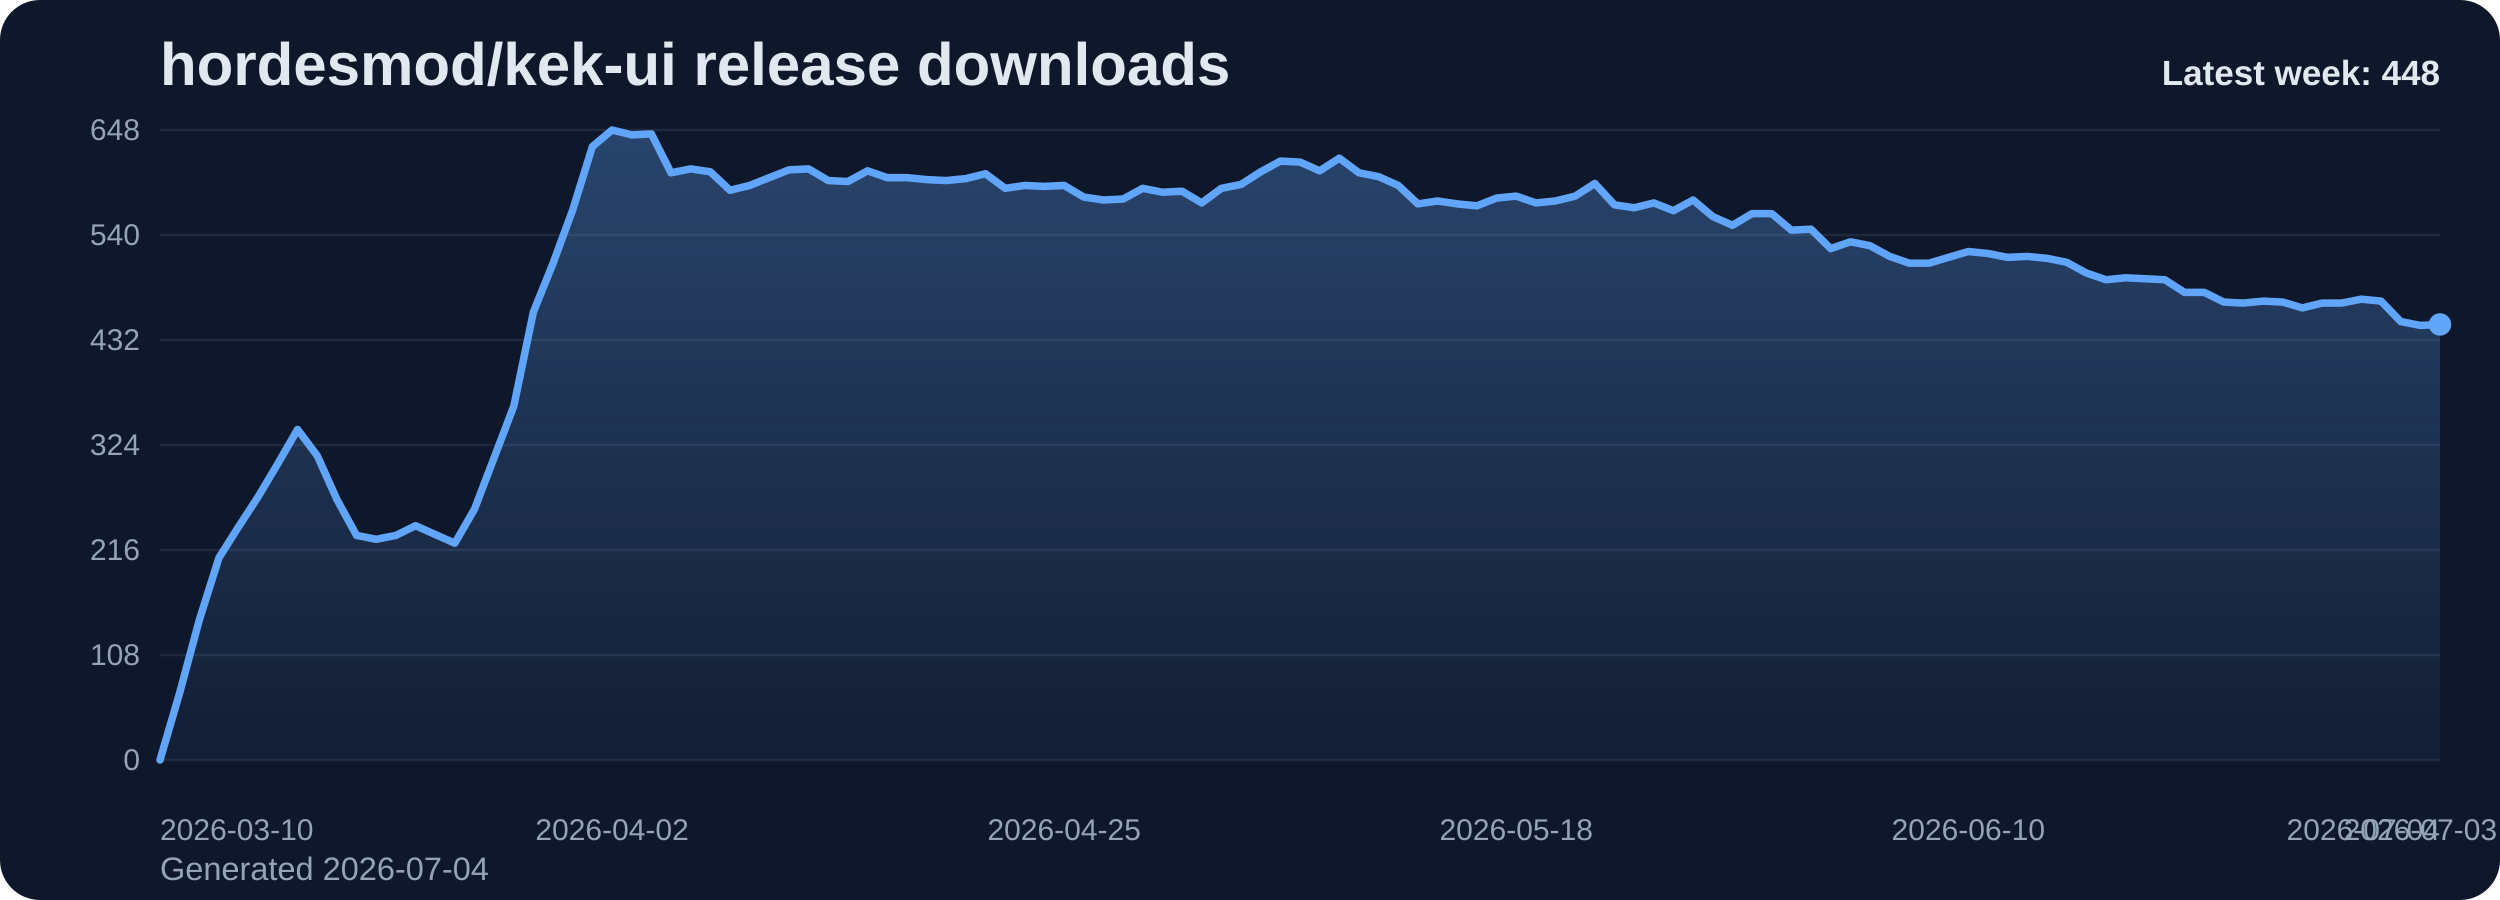
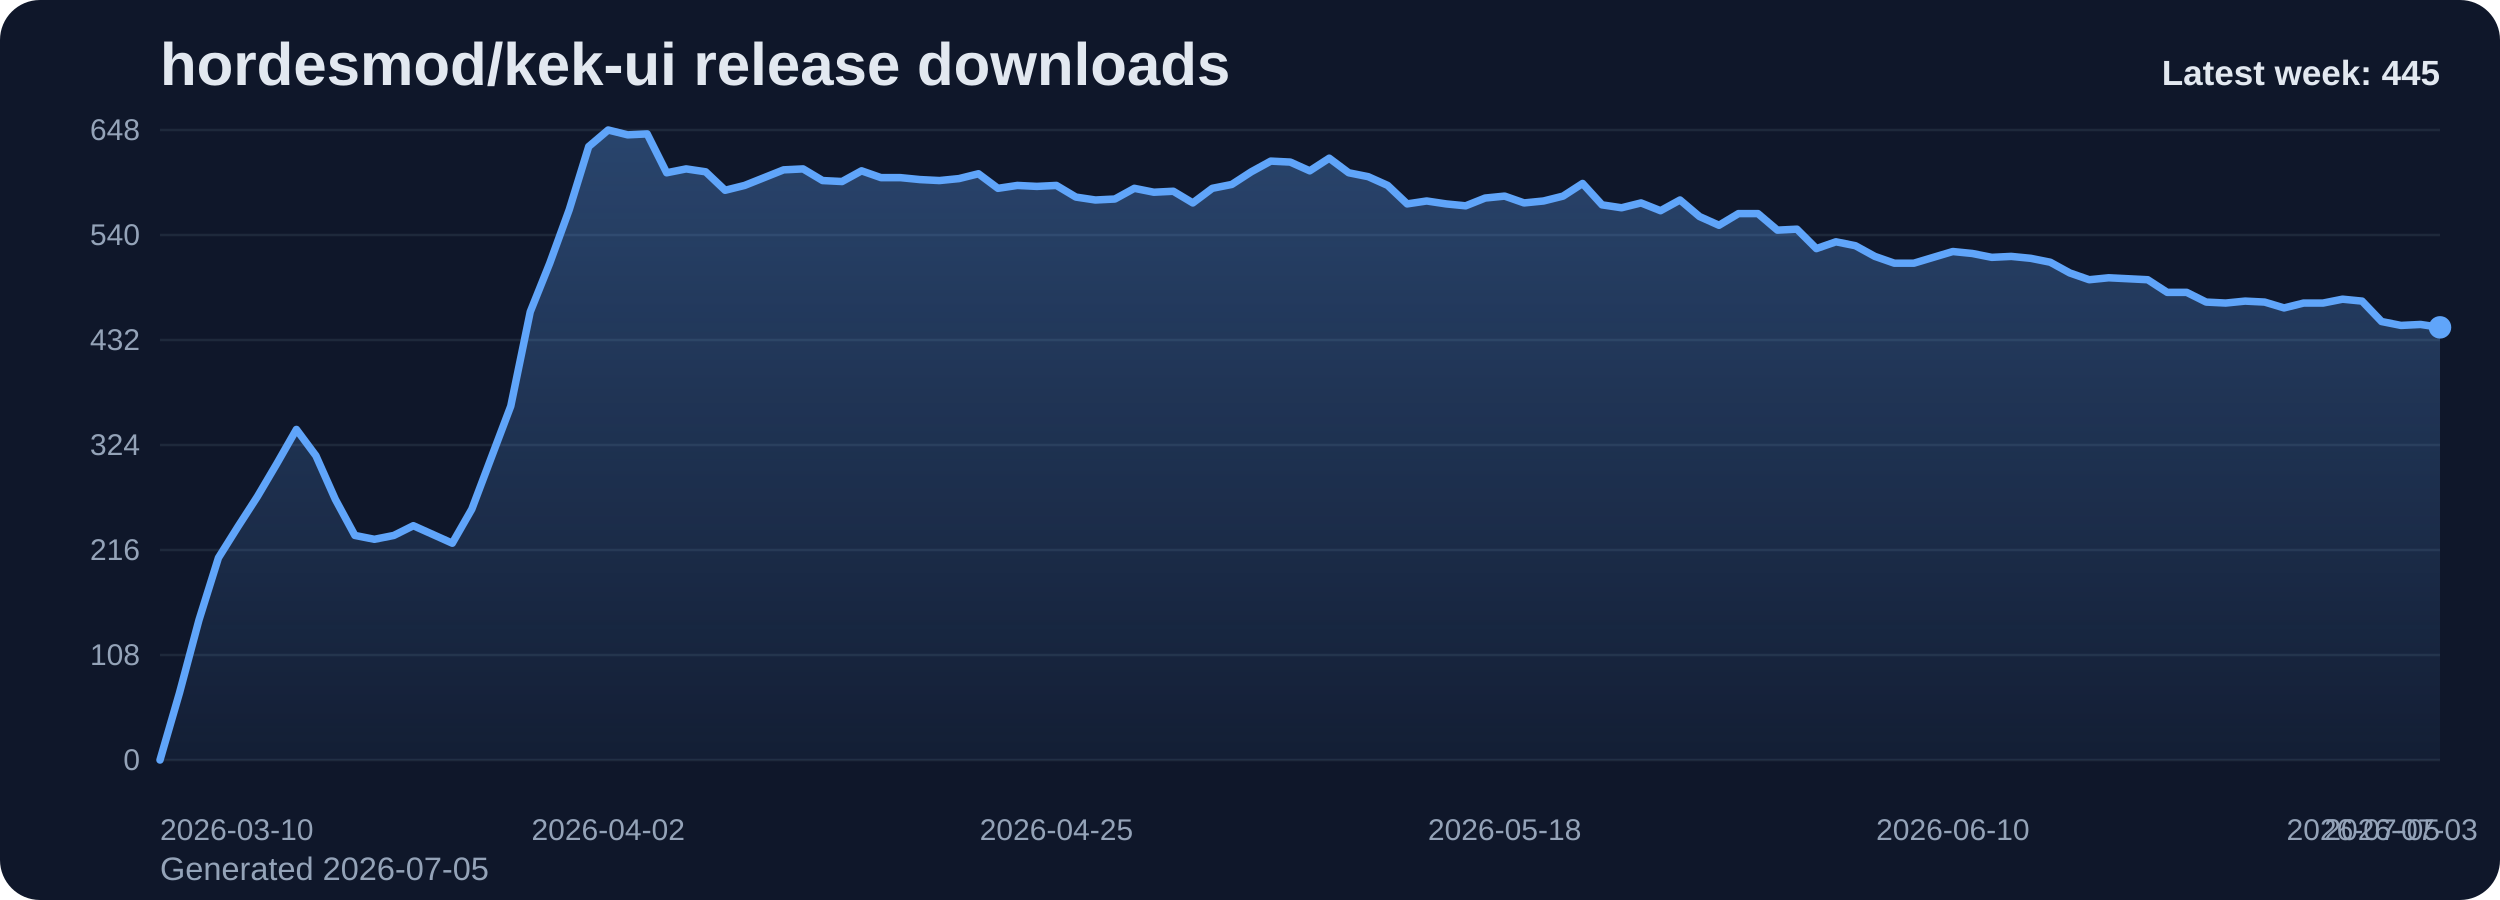
<svg xmlns="http://www.w3.org/2000/svg" viewBox="0 0 1000 360" role="img" aria-label="hordesmod/kek-ui release downloads chart">
  <defs>
    <linearGradient id="fill-weekly-slate" x1="0" y1="0" x2="0" y2="1">
      <stop offset="0%" stop-color="#60a5fa" stop-opacity="0.32" />
      <stop offset="100%" stop-color="#60a5fa" stop-opacity="0.05" />
    </linearGradient>
    <style>
      .bg { fill: #0f172a; }
      .title { font: 700 24px Arial, sans-serif; fill: #e2e8f0; }
      .sub { font: 400 13px Arial, sans-serif; fill: #94a3b8; }
      .grid { stroke: #1e293b; stroke-width: 1; }
      .axis { font: 400 12px Arial, sans-serif; fill: #94a3b8; }
      .line { fill: none; stroke: #60a5fa; stroke-width: 3; stroke-linecap: round; stroke-linejoin: round; }
      .dot { fill: #60a5fa; }
      .value { font: 600 11px Arial, sans-serif; fill: #cbd5e1; }
      .latest { font: 700 14px Arial, sans-serif; fill: #e2e8f0; }
    </style>
  </defs>
  <rect class="bg" x="0" y="0" width="1000" height="360" rx="16" />
  <text class="title" x="64" y="34">hordesmod/kek-ui release downloads</text>
-   <text class="sub" x="64" y="352">Generated 2026-07-04</text>
+   <text class="sub" x="64" y="352">Generated 2026-07-05</text>
  <line x1="64" y1="52.00" x2="976" y2="52.00" class="grid" />
  <text x="56" y="56.00" text-anchor="end" class="axis">648</text>
  <line x1="64" y1="94.00" x2="976" y2="94.00" class="grid" />
  <text x="56" y="98.00" text-anchor="end" class="axis">540</text>
  <line x1="64" y1="136.00" x2="976" y2="136.00" class="grid" />
  <text x="56" y="140.00" text-anchor="end" class="axis">432</text>
  <line x1="64" y1="178.00" x2="976" y2="178.00" class="grid" />
  <text x="56" y="182.00" text-anchor="end" class="axis">324</text>
  <line x1="64" y1="220.00" x2="976" y2="220.00" class="grid" />
  <text x="56" y="224.00" text-anchor="end" class="axis">216</text>
  <line x1="64" y1="262.00" x2="976" y2="262.00" class="grid" />
  <text x="56" y="266.00" text-anchor="end" class="axis">108</text>
  <line x1="64" y1="304.00" x2="976" y2="304.00" class="grid" />
  <text x="56" y="308.00" text-anchor="end" class="axis">0</text>
-   <path d="M 64.00 304 L 64.00 304.00 L 71.86 277.17 L 79.72 248.00 L 87.59 223.11 L 95.45 210.67 L 103.31 198.61 L 111.17 185.39 L 119.03 171.78 L 126.90 182.28 L 134.76 199.78 L 142.62 214.17 L 150.48 215.72 L 158.34 214.17 L 166.21 210.28 L 174.07 213.78 L 181.93 217.28 L 189.79 203.67 L 197.66 183.06 L 205.52 162.44 L 213.38 124.72 L 221.24 105.28 L 229.10 83.89 L 236.97 58.61 L 244.83 52.00 L 252.69 53.94 L 260.55 53.56 L 268.41 69.11 L 276.28 67.56 L 284.14 68.72 L 292.00 76.11 L 299.86 74.17 L 307.72 71.06 L 315.59 67.94 L 323.45 67.56 L 331.31 72.22 L 339.17 72.61 L 347.03 68.33 L 354.90 71.06 L 362.76 71.06 L 370.62 71.83 L 378.48 72.22 L 386.34 71.44 L 394.21 69.50 L 402.07 75.33 L 409.93 74.17 L 417.79 74.56 L 425.66 74.17 L 433.52 78.83 L 441.38 80.00 L 449.24 79.61 L 457.10 75.33 L 464.97 76.89 L 472.83 76.50 L 480.69 81.17 L 488.55 75.33 L 496.41 73.78 L 504.28 68.72 L 512.14 64.44 L 520.00 64.83 L 527.86 68.33 L 535.72 63.28 L 543.59 69.11 L 551.45 70.67 L 559.31 74.17 L 567.17 81.56 L 575.03 80.39 L 582.90 81.56 L 590.76 82.33 L 598.62 79.22 L 606.48 78.44 L 614.34 81.17 L 622.21 80.39 L 630.07 78.44 L 637.93 73.39 L 645.79 81.94 L 653.66 83.11 L 661.52 81.17 L 669.38 84.28 L 677.24 80.00 L 685.10 86.61 L 692.97 90.11 L 700.83 85.44 L 708.69 85.44 L 716.55 92.06 L 724.41 91.67 L 732.28 99.44 L 740.14 96.72 L 748.00 98.28 L 755.86 102.56 L 763.72 105.28 L 771.59 105.28 L 779.45 102.94 L 787.31 100.61 L 795.17 101.39 L 803.03 102.94 L 810.90 102.56 L 818.76 103.33 L 826.62 104.89 L 834.48 109.17 L 842.34 111.89 L 850.21 111.11 L 858.07 111.50 L 865.93 111.89 L 873.79 116.94 L 881.66 116.94 L 889.52 120.83 L 897.38 121.22 L 905.24 120.44 L 913.10 120.83 L 920.97 123.17 L 928.83 121.22 L 936.69 121.22 L 944.55 119.67 L 952.41 120.44 L 960.28 128.61 L 968.14 130.17 L 976.00 129.78 L 976.00 304 Z" fill="url(#fill-weekly-slate)" />
-   <polyline class="line" points="64.00,304.00 71.86,277.17 79.72,248.00 87.59,223.11 95.45,210.67 103.31,198.61 111.17,185.39 119.03,171.78 126.90,182.28 134.76,199.78 142.62,214.17 150.48,215.72 158.34,214.17 166.21,210.28 174.07,213.78 181.93,217.28 189.79,203.67 197.66,183.06 205.52,162.44 213.38,124.72 221.24,105.28 229.10,83.89 236.97,58.61 244.83,52.00 252.69,53.94 260.55,53.56 268.41,69.11 276.28,67.56 284.14,68.72 292.00,76.11 299.86,74.17 307.72,71.06 315.59,67.94 323.45,67.56 331.31,72.22 339.17,72.61 347.03,68.33 354.90,71.06 362.76,71.06 370.62,71.83 378.48,72.22 386.34,71.44 394.21,69.50 402.07,75.33 409.93,74.17 417.79,74.56 425.66,74.17 433.52,78.83 441.38,80.00 449.24,79.61 457.10,75.33 464.97,76.89 472.83,76.50 480.69,81.17 488.55,75.33 496.41,73.78 504.28,68.72 512.14,64.44 520.00,64.83 527.86,68.33 535.72,63.28 543.59,69.11 551.45,70.67 559.31,74.17 567.17,81.56 575.03,80.39 582.90,81.56 590.76,82.33 598.62,79.22 606.48,78.44 614.34,81.17 622.21,80.39 630.07,78.44 637.93,73.39 645.79,81.94 653.66,83.11 661.52,81.17 669.38,84.28 677.24,80.00 685.10,86.61 692.97,90.11 700.83,85.44 708.69,85.44 716.55,92.06 724.41,91.67 732.28,99.44 740.14,96.72 748.00,98.28 755.86,102.56 763.72,105.28 771.59,105.28 779.45,102.94 787.31,100.61 795.17,101.39 803.03,102.94 810.90,102.56 818.76,103.33 826.62,104.89 834.48,109.17 842.34,111.89 850.21,111.11 858.07,111.50 865.93,111.89 873.79,116.94 881.66,116.94 889.52,120.83 897.38,121.22 905.24,120.44 913.10,120.83 920.97,123.17 928.83,121.22 936.69,121.22 944.55,119.67 952.41,120.44 960.28,128.61 968.14,130.17 976.00,129.78" />
-   <circle class="dot" cx="976.00" cy="129.78" r="4.5" />
+   <path d="M 64.00 304 L 64.00 304.00 L 71.79 277.17 L 79.59 248.00 L 87.38 223.11 L 95.18 210.67 L 102.97 198.61 L 110.77 185.39 L 118.56 171.78 L 126.36 182.28 L 134.15 199.78 L 141.95 214.17 L 149.74 215.72 L 157.54 214.17 L 165.33 210.28 L 173.13 213.78 L 180.92 217.28 L 188.72 203.67 L 196.51 183.06 L 204.31 162.44 L 212.10 124.72 L 219.90 105.28 L 227.69 83.89 L 235.49 58.61 L 243.28 52.00 L 251.08 53.94 L 258.87 53.56 L 266.67 69.11 L 274.46 67.56 L 282.26 68.72 L 290.05 76.11 L 297.85 74.17 L 305.64 71.06 L 313.44 67.94 L 321.23 67.56 L 329.03 72.22 L 336.82 72.61 L 344.62 68.33 L 352.41 71.06 L 360.21 71.06 L 368.00 71.83 L 375.79 72.22 L 383.59 71.44 L 391.38 69.50 L 399.18 75.33 L 406.97 74.17 L 414.77 74.56 L 422.56 74.17 L 430.36 78.83 L 438.15 80.00 L 445.95 79.61 L 453.74 75.33 L 461.54 76.89 L 469.33 76.50 L 477.13 81.17 L 484.92 75.33 L 492.72 73.78 L 500.51 68.72 L 508.31 64.44 L 516.10 64.83 L 523.90 68.33 L 531.69 63.28 L 539.49 69.11 L 547.28 70.67 L 555.08 74.17 L 562.87 81.56 L 570.67 80.39 L 578.46 81.56 L 586.26 82.33 L 594.05 79.22 L 601.85 78.44 L 609.64 81.17 L 617.44 80.39 L 625.23 78.44 L 633.03 73.39 L 640.82 81.94 L 648.62 83.11 L 656.41 81.17 L 664.21 84.28 L 672.00 80.00 L 679.79 86.61 L 687.59 90.11 L 695.38 85.44 L 703.18 85.44 L 710.97 92.06 L 718.77 91.67 L 726.56 99.44 L 734.36 96.72 L 742.15 98.28 L 749.95 102.56 L 757.74 105.28 L 765.54 105.28 L 773.33 102.94 L 781.13 100.61 L 788.92 101.39 L 796.72 102.94 L 804.51 102.56 L 812.31 103.33 L 820.10 104.89 L 827.90 109.17 L 835.69 111.89 L 843.49 111.11 L 851.28 111.50 L 859.08 111.89 L 866.87 116.94 L 874.67 116.94 L 882.46 120.83 L 890.26 121.22 L 898.05 120.44 L 905.85 120.83 L 913.64 123.17 L 921.44 121.22 L 929.23 121.22 L 937.03 119.67 L 944.82 120.44 L 952.62 128.61 L 960.41 130.17 L 968.21 129.78 L 976.00 130.94 L 976.00 304 Z" fill="url(#fill-weekly-slate)" />
+   <polyline class="line" points="64.00,304.00 71.79,277.17 79.59,248.00 87.38,223.11 95.18,210.67 102.97,198.61 110.77,185.39 118.56,171.78 126.36,182.28 134.15,199.78 141.95,214.17 149.74,215.72 157.54,214.17 165.33,210.28 173.13,213.78 180.92,217.28 188.72,203.67 196.51,183.06 204.31,162.44 212.10,124.72 219.90,105.28 227.69,83.89 235.49,58.61 243.28,52.00 251.08,53.94 258.87,53.56 266.67,69.11 274.46,67.56 282.26,68.72 290.05,76.11 297.85,74.17 305.64,71.06 313.44,67.94 321.23,67.56 329.03,72.22 336.82,72.61 344.62,68.33 352.41,71.06 360.21,71.06 368.00,71.83 375.79,72.22 383.59,71.44 391.38,69.50 399.18,75.33 406.97,74.17 414.77,74.56 422.56,74.17 430.36,78.83 438.15,80.00 445.95,79.61 453.74,75.33 461.54,76.89 469.33,76.50 477.13,81.17 484.92,75.33 492.72,73.78 500.51,68.72 508.31,64.44 516.10,64.83 523.90,68.33 531.69,63.28 539.49,69.11 547.28,70.67 555.08,74.17 562.87,81.56 570.67,80.39 578.46,81.56 586.26,82.33 594.05,79.22 601.85,78.44 609.64,81.17 617.44,80.39 625.23,78.44 633.03,73.39 640.82,81.94 648.62,83.11 656.41,81.17 664.21,84.28 672.00,80.00 679.79,86.61 687.59,90.11 695.38,85.44 703.18,85.44 710.97,92.06 718.77,91.67 726.56,99.44 734.36,96.72 742.15,98.28 749.95,102.56 757.74,105.28 765.54,105.28 773.33,102.94 781.13,100.61 788.92,101.39 796.72,102.94 804.51,102.56 812.31,103.33 820.10,104.89 827.90,109.17 835.69,111.89 843.49,111.11 851.28,111.50 859.08,111.89 866.87,116.94 874.67,116.94 882.46,120.83 890.26,121.22 898.05,120.44 905.85,120.83 913.64,123.17 921.44,121.22 929.23,121.22 937.03,119.67 944.82,120.44 952.62,128.61 960.41,130.17 968.21,129.78 976.00,130.94" />
+   <circle class="dot" cx="976.00" cy="130.94" r="4.5" />
  <text class="axis" x="64.00" y="336" text-anchor="start">2026-03-10</text>
-   <text class="axis" x="244.83" y="336" text-anchor="middle">2026-04-02</text>
-   <text class="axis" x="425.66" y="336" text-anchor="middle">2026-04-25</text>
-   <text class="axis" x="606.48" y="336" text-anchor="middle">2026-05-18</text>
-   <text class="axis" x="787.31" y="336" text-anchor="middle">2026-06-10</text>
-   <text class="axis" x="968.14" y="336" text-anchor="middle">2026-07-03</text>
-   <text class="axis" x="976.00" y="336" text-anchor="end">2026-07-04</text>
-   <text class="latest" x="976" y="34" text-anchor="end">Latest week: 448</text>
+   <text class="axis" x="243.28" y="336" text-anchor="middle">2026-04-02</text>
+   <text class="axis" x="422.56" y="336" text-anchor="middle">2026-04-25</text>
+   <text class="axis" x="601.85" y="336" text-anchor="middle">2026-05-18</text>
+   <text class="axis" x="781.13" y="336" text-anchor="middle">2026-06-10</text>
+   <text class="axis" x="960.41" y="336" text-anchor="middle">2026-07-03</text>
+   <text class="axis" x="976.00" y="336" text-anchor="end">2026-07-05</text>
+   <text class="latest" x="976" y="34" text-anchor="end">Latest week: 445</text>
</svg>
